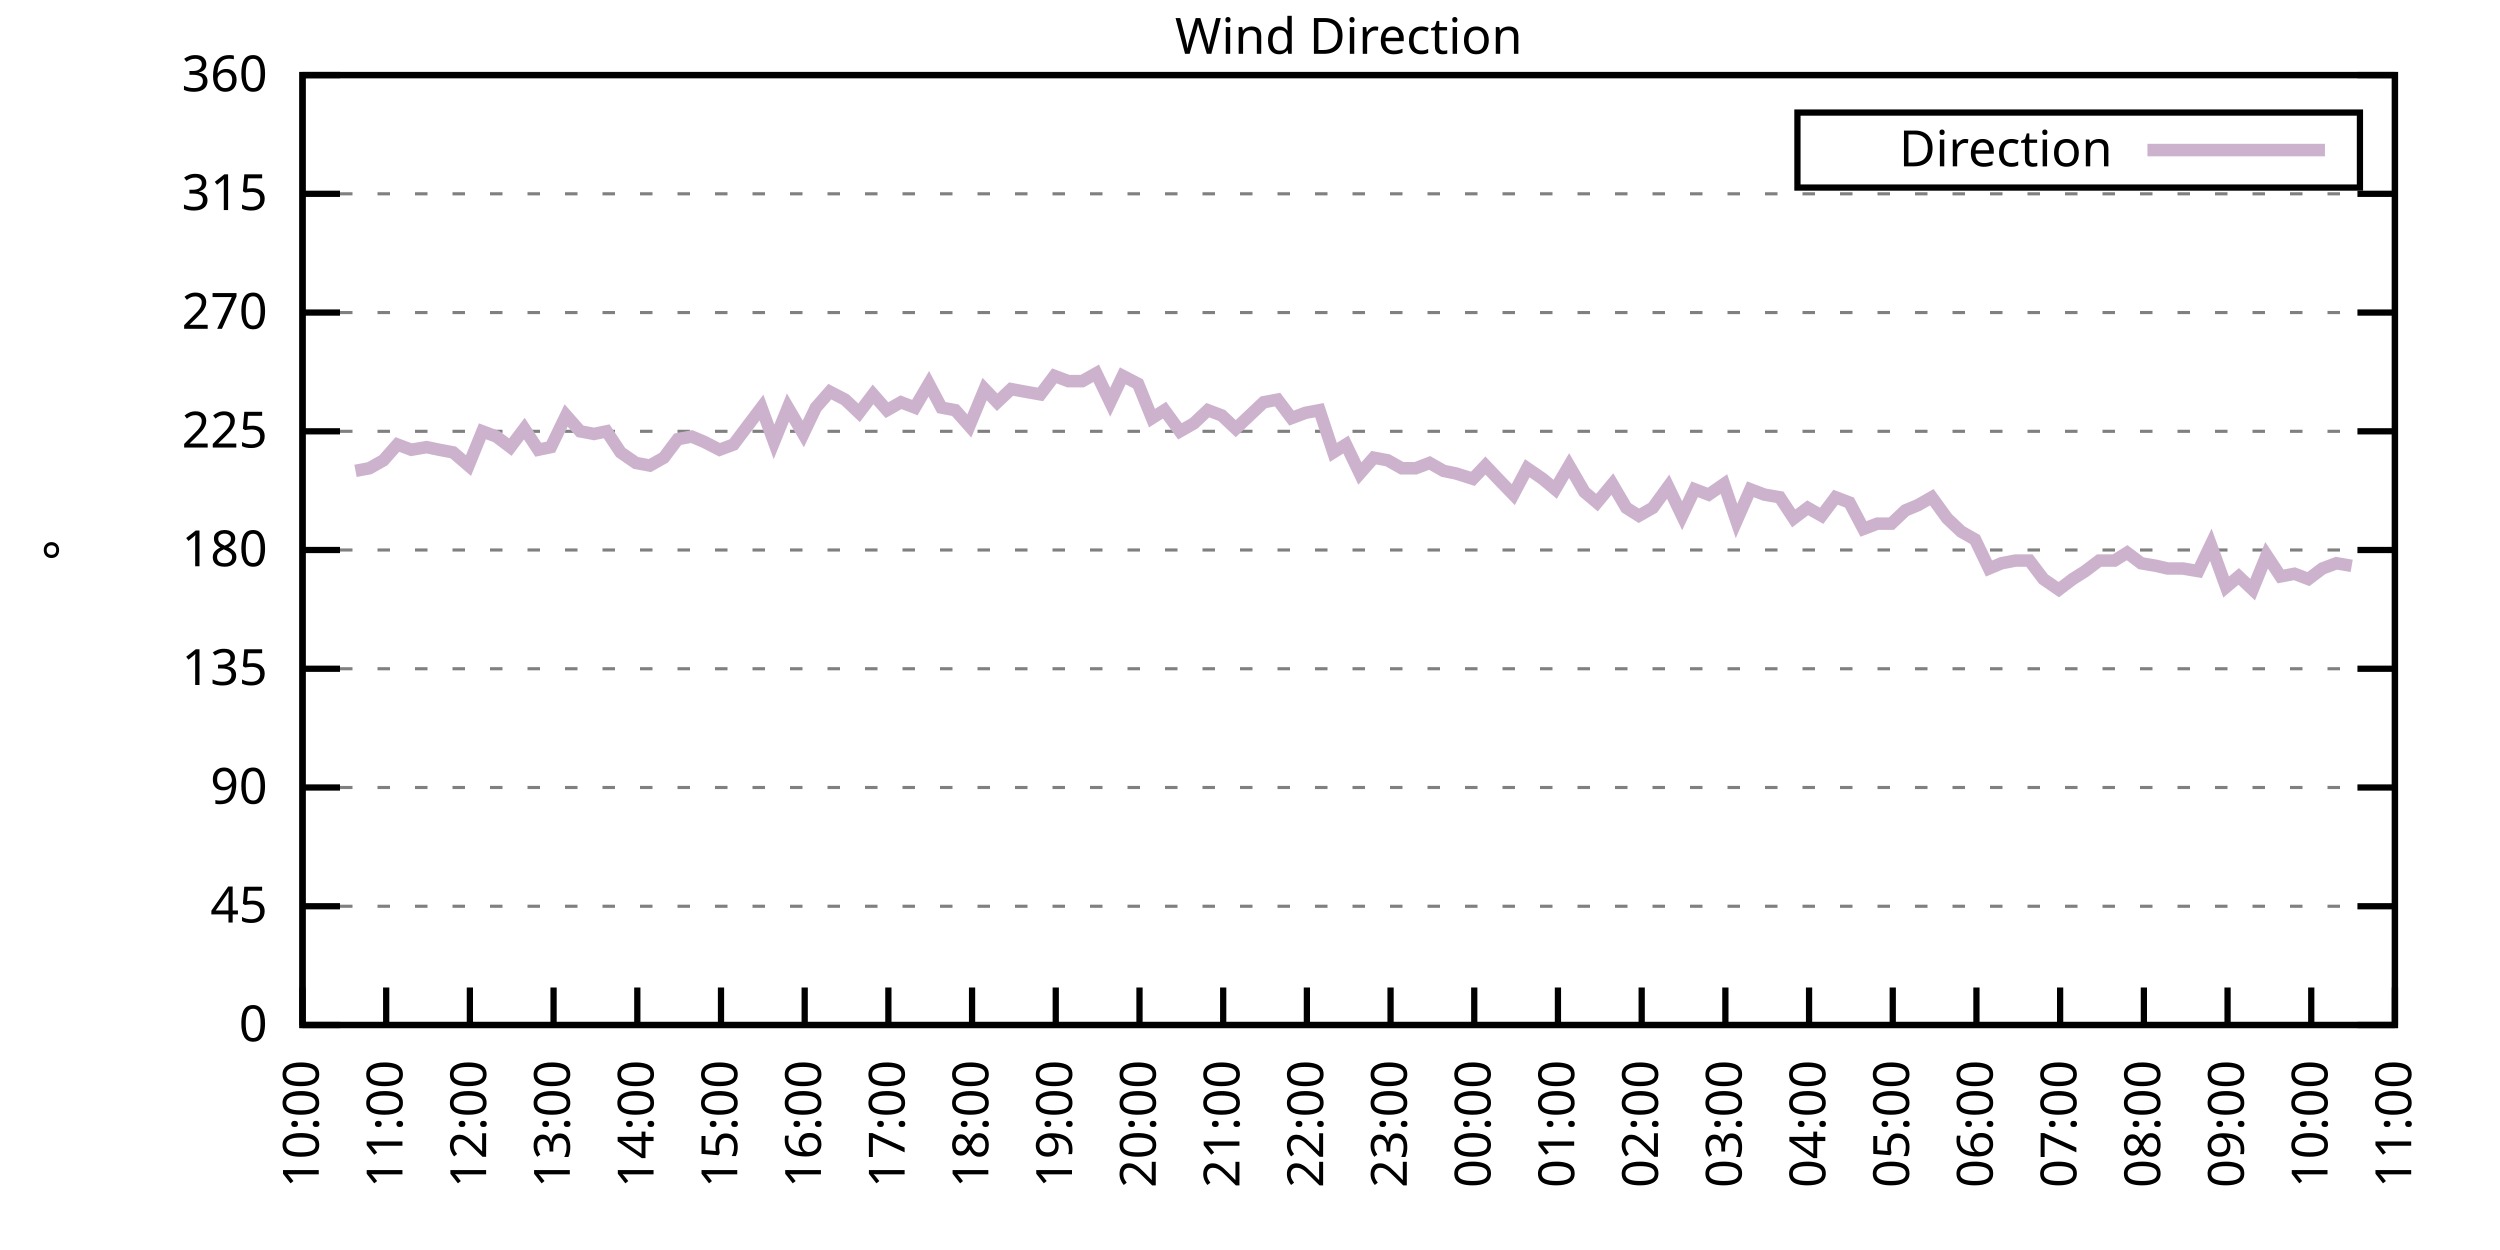
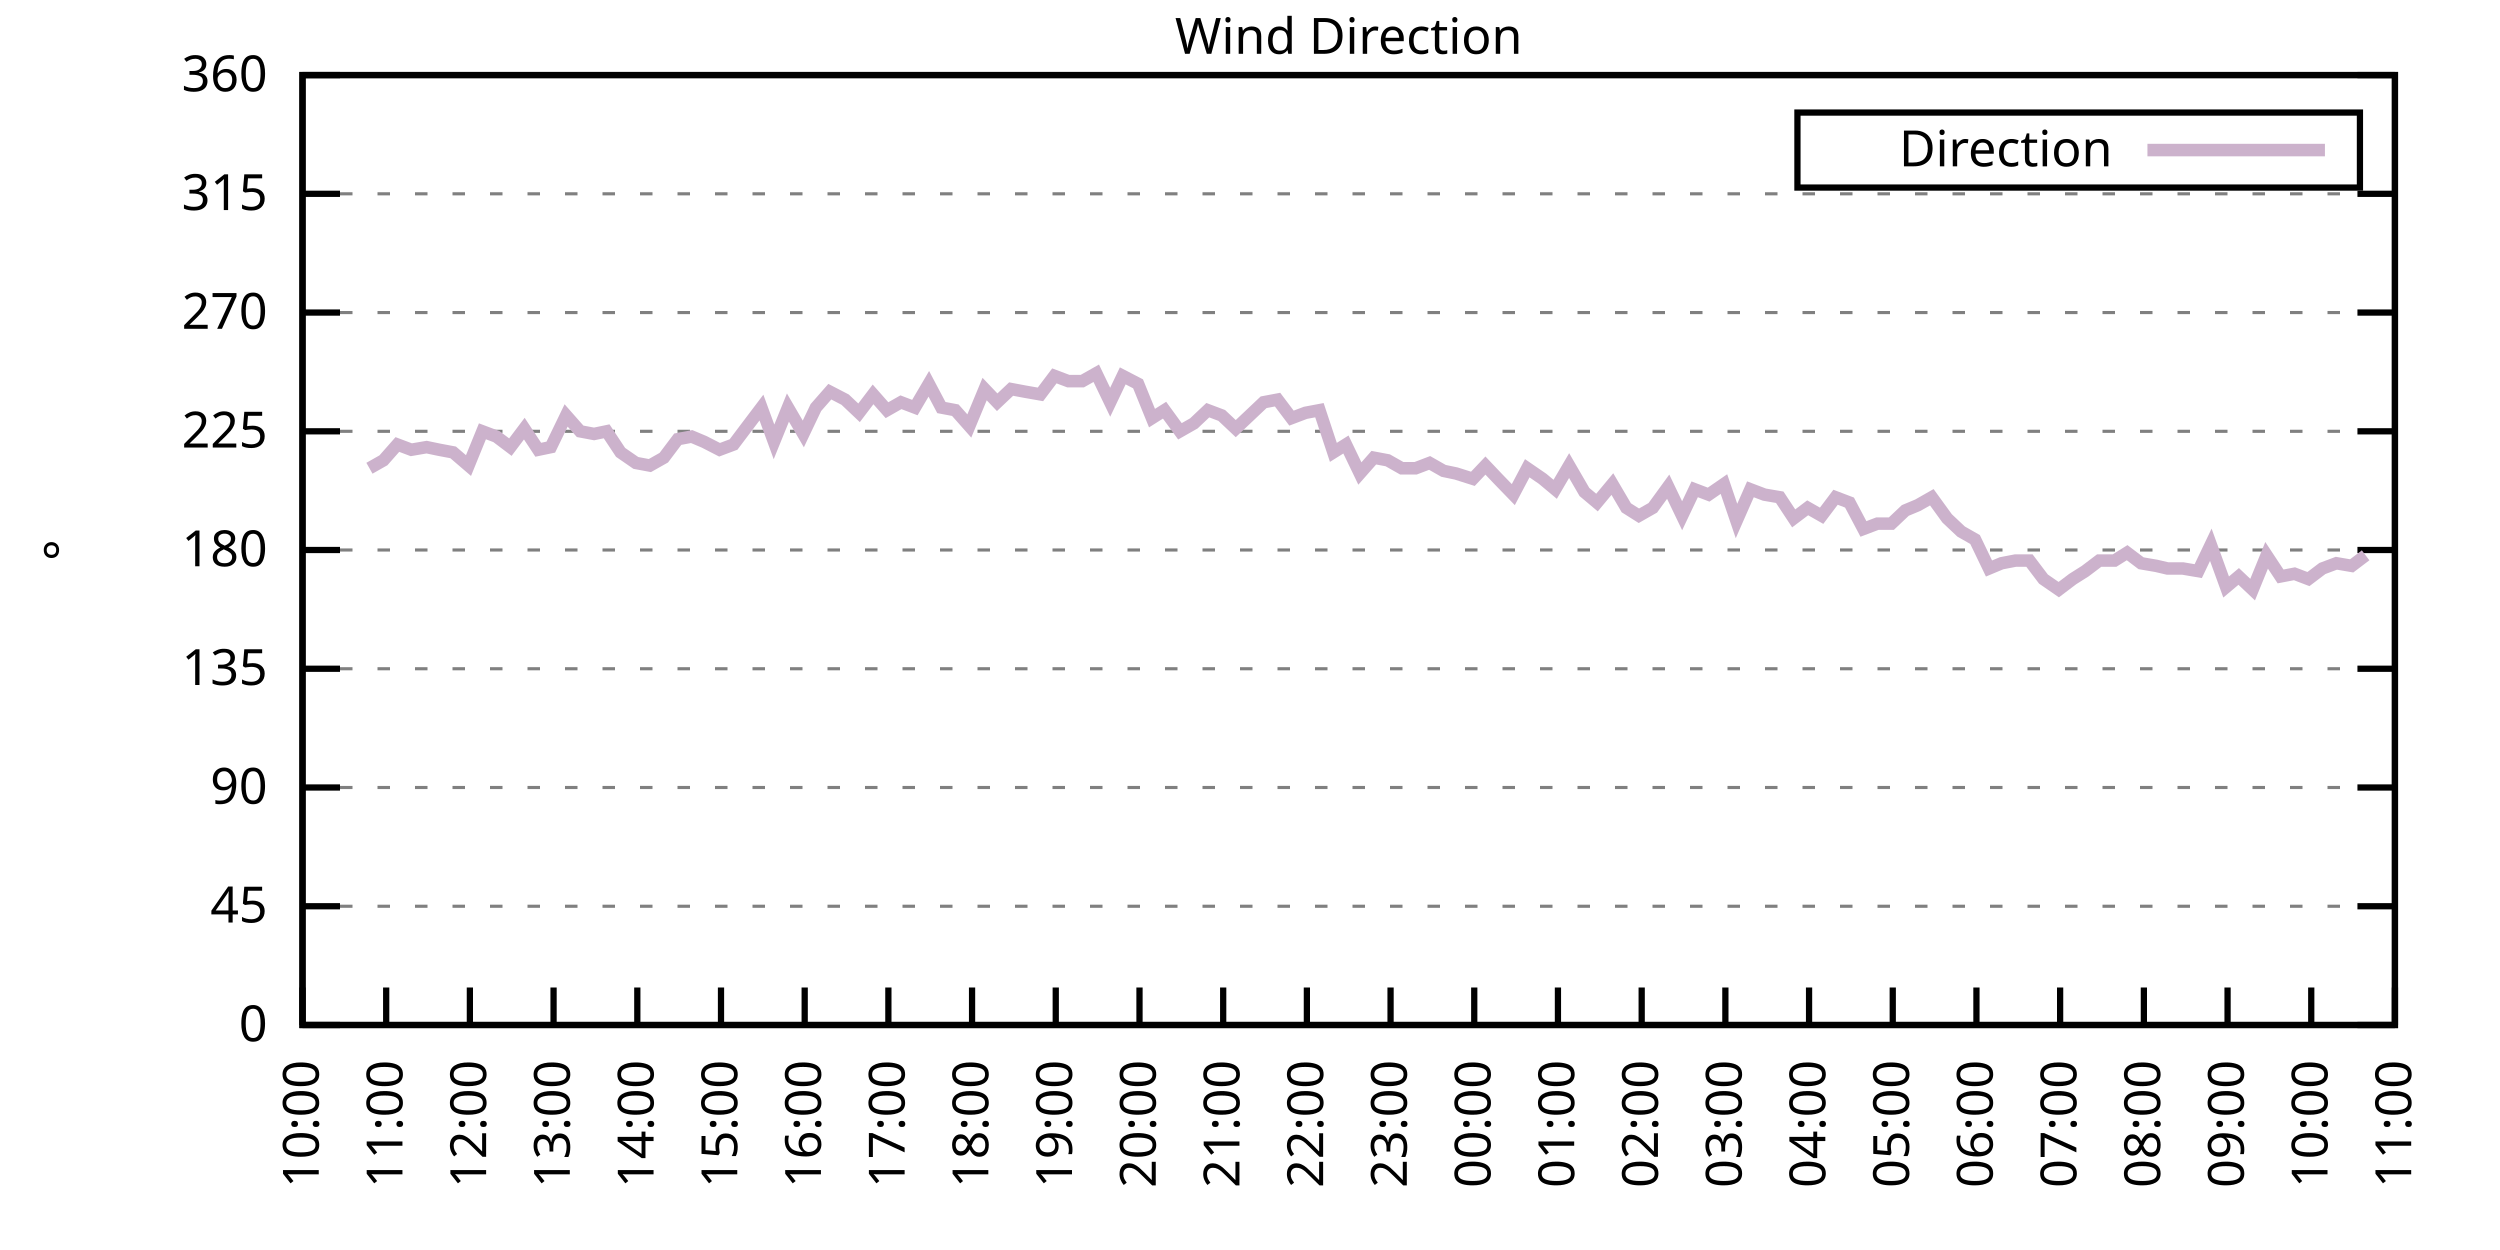
<svg xmlns="http://www.w3.org/2000/svg" xmlns:xlink="http://www.w3.org/1999/xlink" width="400" height="200" viewBox="0 0 400 200">
  <g id="gnuplot_canvas">
    <rect x="0" y="0" width="400" height="200" fill="none" />
    <defs>
      <circle id="gpDot" r="0.5" stroke-width="0.5" stroke="currentColor" />
      <path id="gpPt0" stroke-width="0.333" stroke="currentColor" d="M-1,0 h2 M0,-1 v2" />
      <path id="gpPt1" stroke-width="0.333" stroke="currentColor" d="M-1,-1 L1,1 M1,-1 L-1,1" />
      <path id="gpPt2" stroke-width="0.333" stroke="currentColor" d="M-1,0 L1,0 M0,-1 L0,1 M-1,-1 L1,1 M-1,1 L1,-1" />
      <rect id="gpPt3" stroke-width="0.333" stroke="currentColor" x="-1" y="-1" width="2" height="2" />
      <rect id="gpPt4" stroke-width="0.333" stroke="currentColor" fill="currentColor" x="-1" y="-1" width="2" height="2" />
      <circle id="gpPt5" stroke-width="0.333" stroke="currentColor" cx="0" cy="0" r="1" />
      <use xlink:href="#gpPt5" id="gpPt6" fill="currentColor" stroke="none" />
      <path id="gpPt7" stroke-width="0.333" stroke="currentColor" d="M0,-1.33 L-1.33,0.67 L1.33,0.67 z" />
      <use xlink:href="#gpPt7" id="gpPt8" fill="currentColor" stroke="none" />
      <use xlink:href="#gpPt7" id="gpPt9" stroke="currentColor" transform="rotate(180)" />
      <use xlink:href="#gpPt9" id="gpPt10" fill="currentColor" stroke="none" />
      <use xlink:href="#gpPt3" id="gpPt11" stroke="currentColor" transform="rotate(45)" />
      <use xlink:href="#gpPt11" id="gpPt12" fill="currentColor" stroke="none" />
      <path id="gpPt13" stroke-width="0.333" stroke="currentColor" d="M0,1.330 L1.265,0.411 L0.782,-1.067 L-0.782,-1.076 L-1.265,0.411 z" />
      <use xlink:href="#gpPt13" id="gpPt14" fill="currentColor" stroke="none" />
      <filter id="textbox" filterUnits="objectBoundingBox" x="0" y="0" height="1" width="1">
        <feFlood flood-color="white" flood-opacity="1" result="bgnd" />
        <feComposite in="SourceGraphic" in2="bgnd" operator="atop" />
      </filter>
      <filter id="greybox" filterUnits="objectBoundingBox" x="0" y="0" height="1" width="1">
        <feFlood flood-color="lightgrey" flood-opacity="1" result="grey" />
        <feComposite in="SourceGraphic" in2="grey" operator="atop" />
      </filter>
    </defs>
    <g fill="none" color="white" stroke="currentColor" stroke-width="1.00" stroke-linecap="butt" stroke-linejoin="miter">
</g>
    <g fill="none" color="black" stroke="currentColor" stroke-width="1.00" stroke-linecap="butt" stroke-linejoin="miter">
      <g stroke="none" shape-rendering="crispEdges">
        <polygon fill="rgb(255, 255, 255)" points="48.40,164.00 383.18,164.00 383.18,12.02 48.40,12.02 " />
      </g>
    </g>
    <g fill="none" color="black" stroke="currentColor" stroke-width="1.00" stroke-linecap="butt" stroke-linejoin="miter">
</g>
    <g fill="none" color="black" stroke="black" stroke-width="0.50" stroke-linecap="butt" stroke-linejoin="miter">
</g>
    <g fill="none" color="gray" stroke="currentColor" stroke-width="0.50" stroke-linecap="butt" stroke-linejoin="miter">
      <path stroke="gray" stroke-dasharray="2,4" class="gridline" d="M48.40,164.00 L383.19,164.00  " />
    </g>
    <g fill="none" color="gray" stroke="gray" stroke-width="1.00" stroke-linecap="butt" stroke-linejoin="miter">
</g>
    <g fill="none" color="black" stroke="currentColor" stroke-width="1.00" stroke-linecap="butt" stroke-linejoin="miter">
      <path stroke="black" d="M48.40,164.00 L54.40,164.00 M383.19,164.00 L377.19,164.00  " />
      <g transform="translate(42.80,166.60)" stroke="none" fill="black" font-family="Sans" font-size="8.00" text-anchor="end">
        <text>
          <tspan font-family="Sans"> 0</tspan>
        </text>
      </g>
    </g>
    <g fill="none" color="black" stroke="currentColor" stroke-width="1.00" stroke-linecap="butt" stroke-linejoin="miter">
</g>
    <g fill="none" color="black" stroke="black" stroke-width="0.50" stroke-linecap="butt" stroke-linejoin="miter">
</g>
    <g fill="none" color="gray" stroke="currentColor" stroke-width="0.50" stroke-linecap="butt" stroke-linejoin="miter">
      <path stroke="gray" stroke-dasharray="2,4" class="gridline" d="M48.40,145.00 L383.19,145.00  " />
    </g>
    <g fill="none" color="gray" stroke="gray" stroke-width="1.00" stroke-linecap="butt" stroke-linejoin="miter">
</g>
    <g fill="none" color="black" stroke="currentColor" stroke-width="1.00" stroke-linecap="butt" stroke-linejoin="miter">
      <path stroke="black" d="M48.40,145.00 L54.40,145.00 M383.19,145.00 L377.19,145.00  " />
      <g transform="translate(42.80,147.60)" stroke="none" fill="black" font-family="Sans" font-size="8.00" text-anchor="end">
        <text>
          <tspan font-family="Sans"> 45</tspan>
        </text>
      </g>
    </g>
    <g fill="none" color="black" stroke="currentColor" stroke-width="1.00" stroke-linecap="butt" stroke-linejoin="miter">
</g>
    <g fill="none" color="black" stroke="black" stroke-width="0.50" stroke-linecap="butt" stroke-linejoin="miter">
</g>
    <g fill="none" color="gray" stroke="currentColor" stroke-width="0.50" stroke-linecap="butt" stroke-linejoin="miter">
      <path stroke="gray" stroke-dasharray="2,4" class="gridline" d="M48.40,126.00 L383.19,126.00  " />
    </g>
    <g fill="none" color="gray" stroke="gray" stroke-width="1.00" stroke-linecap="butt" stroke-linejoin="miter">
</g>
    <g fill="none" color="black" stroke="currentColor" stroke-width="1.00" stroke-linecap="butt" stroke-linejoin="miter">
      <path stroke="black" d="M48.40,126.00 L54.40,126.00 M383.19,126.00 L377.19,126.00  " />
      <g transform="translate(42.80,128.60)" stroke="none" fill="black" font-family="Sans" font-size="8.00" text-anchor="end">
        <text>
          <tspan font-family="Sans"> 90</tspan>
        </text>
      </g>
    </g>
    <g fill="none" color="black" stroke="currentColor" stroke-width="1.00" stroke-linecap="butt" stroke-linejoin="miter">
</g>
    <g fill="none" color="black" stroke="black" stroke-width="0.50" stroke-linecap="butt" stroke-linejoin="miter">
</g>
    <g fill="none" color="gray" stroke="currentColor" stroke-width="0.50" stroke-linecap="butt" stroke-linejoin="miter">
      <path stroke="gray" stroke-dasharray="2,4" class="gridline" d="M48.40,107.00 L383.19,107.00  " />
    </g>
    <g fill="none" color="gray" stroke="gray" stroke-width="1.00" stroke-linecap="butt" stroke-linejoin="miter">
</g>
    <g fill="none" color="black" stroke="currentColor" stroke-width="1.00" stroke-linecap="butt" stroke-linejoin="miter">
      <path stroke="black" d="M48.40,107.00 L54.40,107.00 M383.19,107.00 L377.19,107.00  " />
      <g transform="translate(42.80,109.60)" stroke="none" fill="black" font-family="Sans" font-size="8.00" text-anchor="end">
        <text>
          <tspan font-family="Sans"> 135</tspan>
        </text>
      </g>
    </g>
    <g fill="none" color="black" stroke="currentColor" stroke-width="1.00" stroke-linecap="butt" stroke-linejoin="miter">
</g>
    <g fill="none" color="black" stroke="black" stroke-width="0.50" stroke-linecap="butt" stroke-linejoin="miter">
</g>
    <g fill="none" color="gray" stroke="currentColor" stroke-width="0.50" stroke-linecap="butt" stroke-linejoin="miter">
      <path stroke="gray" stroke-dasharray="2,4" class="gridline" d="M48.40,88.00 L383.19,88.00  " />
    </g>
    <g fill="none" color="gray" stroke="gray" stroke-width="1.00" stroke-linecap="butt" stroke-linejoin="miter">
</g>
    <g fill="none" color="black" stroke="currentColor" stroke-width="1.00" stroke-linecap="butt" stroke-linejoin="miter">
      <path stroke="black" d="M48.40,88.00 L54.40,88.00 M383.19,88.00 L377.19,88.00  " />
      <g transform="translate(42.80,90.60)" stroke="none" fill="black" font-family="Sans" font-size="8.00" text-anchor="end">
        <text>
          <tspan font-family="Sans"> 180</tspan>
        </text>
      </g>
    </g>
    <g fill="none" color="black" stroke="currentColor" stroke-width="1.00" stroke-linecap="butt" stroke-linejoin="miter">
</g>
    <g fill="none" color="black" stroke="black" stroke-width="0.50" stroke-linecap="butt" stroke-linejoin="miter">
</g>
    <g fill="none" color="gray" stroke="currentColor" stroke-width="0.50" stroke-linecap="butt" stroke-linejoin="miter">
      <path stroke="gray" stroke-dasharray="2,4" class="gridline" d="M48.40,69.01 L383.19,69.01  " />
    </g>
    <g fill="none" color="gray" stroke="gray" stroke-width="1.00" stroke-linecap="butt" stroke-linejoin="miter">
</g>
    <g fill="none" color="black" stroke="currentColor" stroke-width="1.00" stroke-linecap="butt" stroke-linejoin="miter">
      <path stroke="black" d="M48.40,69.01 L54.40,69.01 M383.19,69.01 L377.19,69.01  " />
      <g transform="translate(42.80,71.61)" stroke="none" fill="black" font-family="Sans" font-size="8.00" text-anchor="end">
        <text>
          <tspan font-family="Sans"> 225</tspan>
        </text>
      </g>
    </g>
    <g fill="none" color="black" stroke="currentColor" stroke-width="1.00" stroke-linecap="butt" stroke-linejoin="miter">
</g>
    <g fill="none" color="black" stroke="black" stroke-width="0.50" stroke-linecap="butt" stroke-linejoin="miter">
</g>
    <g fill="none" color="gray" stroke="currentColor" stroke-width="0.50" stroke-linecap="butt" stroke-linejoin="miter">
      <path stroke="gray" stroke-dasharray="2,4" class="gridline" d="M48.40,50.01 L383.19,50.01  " />
    </g>
    <g fill="none" color="gray" stroke="gray" stroke-width="1.00" stroke-linecap="butt" stroke-linejoin="miter">
</g>
    <g fill="none" color="black" stroke="currentColor" stroke-width="1.00" stroke-linecap="butt" stroke-linejoin="miter">
      <path stroke="black" d="M48.40,50.01 L54.40,50.01 M383.19,50.01 L377.19,50.01  " />
      <g transform="translate(42.80,52.61)" stroke="none" fill="black" font-family="Sans" font-size="8.00" text-anchor="end">
        <text>
          <tspan font-family="Sans"> 270</tspan>
        </text>
      </g>
    </g>
    <g fill="none" color="black" stroke="currentColor" stroke-width="1.00" stroke-linecap="butt" stroke-linejoin="miter">
</g>
    <g fill="none" color="black" stroke="black" stroke-width="0.50" stroke-linecap="butt" stroke-linejoin="miter">
</g>
    <g fill="none" color="gray" stroke="currentColor" stroke-width="0.50" stroke-linecap="butt" stroke-linejoin="miter">
      <path stroke="gray" stroke-dasharray="2,4" class="gridline" d="M48.40,31.01 L383.19,31.01  " />
    </g>
    <g fill="none" color="gray" stroke="gray" stroke-width="1.00" stroke-linecap="butt" stroke-linejoin="miter">
</g>
    <g fill="none" color="black" stroke="currentColor" stroke-width="1.00" stroke-linecap="butt" stroke-linejoin="miter">
      <path stroke="black" d="M48.40,31.01 L54.40,31.01 M383.19,31.01 L377.19,31.01  " />
      <g transform="translate(42.80,33.61)" stroke="none" fill="black" font-family="Sans" font-size="8.00" text-anchor="end">
        <text>
          <tspan font-family="Sans"> 315</tspan>
        </text>
      </g>
    </g>
    <g fill="none" color="black" stroke="currentColor" stroke-width="1.00" stroke-linecap="butt" stroke-linejoin="miter">
</g>
    <g fill="none" color="black" stroke="black" stroke-width="0.50" stroke-linecap="butt" stroke-linejoin="miter">
</g>
    <g fill="none" color="gray" stroke="currentColor" stroke-width="0.50" stroke-linecap="butt" stroke-linejoin="miter">
      <path stroke="gray" stroke-dasharray="2,4" class="gridline" d="M48.40,12.01 L383.19,12.01  " />
    </g>
    <g fill="none" color="gray" stroke="gray" stroke-width="1.00" stroke-linecap="butt" stroke-linejoin="miter">
</g>
    <g fill="none" color="black" stroke="currentColor" stroke-width="1.00" stroke-linecap="butt" stroke-linejoin="miter">
      <path stroke="black" d="M48.40,12.01 L54.40,12.01 M383.19,12.01 L377.19,12.01  " />
      <g transform="translate(42.80,14.61)" stroke="none" fill="black" font-family="Sans" font-size="8.00" text-anchor="end">
        <text>
          <tspan font-family="Sans"> 360</tspan>
        </text>
      </g>
    </g>
    <g fill="none" color="black" stroke="currentColor" stroke-width="1.00" stroke-linecap="butt" stroke-linejoin="miter">
      <path stroke="black" d="M48.40,164.00 L48.40,158.00  " />
      <g transform="translate(51.00,169.60) rotate(270.00)" stroke="none" fill="black" font-family="Sans" font-size="8.00" text-anchor="end">
        <text>
          <tspan font-family="Sans">10:00</tspan>
        </text>
      </g>
    </g>
    <g fill="none" color="black" stroke="currentColor" stroke-width="1.00" stroke-linecap="butt" stroke-linejoin="miter">
      <path stroke="black" d="M61.79,164.00 L61.79,158.00  " />
      <g transform="translate(64.39,169.60) rotate(270.00)" stroke="none" fill="black" font-family="Sans" font-size="8.00" text-anchor="end">
        <text>
          <tspan font-family="Sans">11:00</tspan>
        </text>
      </g>
    </g>
    <g fill="none" color="black" stroke="currentColor" stroke-width="1.00" stroke-linecap="butt" stroke-linejoin="miter">
      <path stroke="black" d="M75.18,164.00 L75.18,158.00  " />
      <g transform="translate(77.78,169.60) rotate(270.00)" stroke="none" fill="black" font-family="Sans" font-size="8.00" text-anchor="end">
        <text>
          <tspan font-family="Sans">12:00</tspan>
        </text>
      </g>
    </g>
    <g fill="none" color="black" stroke="currentColor" stroke-width="1.00" stroke-linecap="butt" stroke-linejoin="miter">
      <path stroke="black" d="M88.57,164.00 L88.57,158.00  " />
      <g transform="translate(91.17,169.60) rotate(270.00)" stroke="none" fill="black" font-family="Sans" font-size="8.00" text-anchor="end">
        <text>
          <tspan font-family="Sans">13:00</tspan>
        </text>
      </g>
    </g>
    <g fill="none" color="black" stroke="currentColor" stroke-width="1.00" stroke-linecap="butt" stroke-linejoin="miter">
      <path stroke="black" d="M101.97,164.00 L101.97,158.00  " />
      <g transform="translate(104.57,169.60) rotate(270.00)" stroke="none" fill="black" font-family="Sans" font-size="8.00" text-anchor="end">
        <text>
          <tspan font-family="Sans">14:00</tspan>
        </text>
      </g>
    </g>
    <g fill="none" color="black" stroke="currentColor" stroke-width="1.00" stroke-linecap="butt" stroke-linejoin="miter">
      <path stroke="black" d="M115.36,164.00 L115.36,158.00  " />
      <g transform="translate(117.96,169.60) rotate(270.00)" stroke="none" fill="black" font-family="Sans" font-size="8.00" text-anchor="end">
        <text>
          <tspan font-family="Sans">15:00</tspan>
        </text>
      </g>
    </g>
    <g fill="none" color="black" stroke="currentColor" stroke-width="1.00" stroke-linecap="butt" stroke-linejoin="miter">
      <path stroke="black" d="M128.75,164.00 L128.75,158.00  " />
      <g transform="translate(131.35,169.60) rotate(270.00)" stroke="none" fill="black" font-family="Sans" font-size="8.00" text-anchor="end">
        <text>
          <tspan font-family="Sans">16:00</tspan>
        </text>
      </g>
    </g>
    <g fill="none" color="black" stroke="currentColor" stroke-width="1.00" stroke-linecap="butt" stroke-linejoin="miter">
      <path stroke="black" d="M142.14,164.00 L142.14,158.00  " />
      <g transform="translate(144.74,169.60) rotate(270.00)" stroke="none" fill="black" font-family="Sans" font-size="8.00" text-anchor="end">
        <text>
          <tspan font-family="Sans">17:00</tspan>
        </text>
      </g>
    </g>
    <g fill="none" color="black" stroke="currentColor" stroke-width="1.00" stroke-linecap="butt" stroke-linejoin="miter">
      <path stroke="black" d="M155.53,164.00 L155.53,158.00  " />
      <g transform="translate(158.13,169.60) rotate(270.00)" stroke="none" fill="black" font-family="Sans" font-size="8.00" text-anchor="end">
        <text>
          <tspan font-family="Sans">18:00</tspan>
        </text>
      </g>
    </g>
    <g fill="none" color="black" stroke="currentColor" stroke-width="1.00" stroke-linecap="butt" stroke-linejoin="miter">
      <path stroke="black" d="M168.92,164.00 L168.92,158.00  " />
      <g transform="translate(171.52,169.60) rotate(270.00)" stroke="none" fill="black" font-family="Sans" font-size="8.00" text-anchor="end">
        <text>
          <tspan font-family="Sans">19:00</tspan>
        </text>
      </g>
    </g>
    <g fill="none" color="black" stroke="currentColor" stroke-width="1.00" stroke-linecap="butt" stroke-linejoin="miter">
      <path stroke="black" d="M182.32,164.00 L182.32,158.00  " />
      <g transform="translate(184.92,169.60) rotate(270.00)" stroke="none" fill="black" font-family="Sans" font-size="8.00" text-anchor="end">
        <text>
          <tspan font-family="Sans">20:00</tspan>
        </text>
      </g>
    </g>
    <g fill="none" color="black" stroke="currentColor" stroke-width="1.00" stroke-linecap="butt" stroke-linejoin="miter">
      <path stroke="black" d="M195.71,164.00 L195.71,158.00  " />
      <g transform="translate(198.31,169.60) rotate(270.00)" stroke="none" fill="black" font-family="Sans" font-size="8.00" text-anchor="end">
        <text>
          <tspan font-family="Sans">21:00</tspan>
        </text>
      </g>
    </g>
    <g fill="none" color="black" stroke="currentColor" stroke-width="1.00" stroke-linecap="butt" stroke-linejoin="miter">
      <path stroke="black" d="M209.10,164.00 L209.10,158.00  " />
      <g transform="translate(211.70,169.60) rotate(270.00)" stroke="none" fill="black" font-family="Sans" font-size="8.00" text-anchor="end">
        <text>
          <tspan font-family="Sans">22:00</tspan>
        </text>
      </g>
    </g>
    <g fill="none" color="black" stroke="currentColor" stroke-width="1.00" stroke-linecap="butt" stroke-linejoin="miter">
      <path stroke="black" d="M222.49,164.00 L222.49,158.00  " />
      <g transform="translate(225.09,169.60) rotate(270.00)" stroke="none" fill="black" font-family="Sans" font-size="8.00" text-anchor="end">
        <text>
          <tspan font-family="Sans">23:00</tspan>
        </text>
      </g>
    </g>
    <g fill="none" color="black" stroke="currentColor" stroke-width="1.00" stroke-linecap="butt" stroke-linejoin="miter">
      <path stroke="black" d="M235.88,164.00 L235.88,158.00  " />
      <g transform="translate(238.48,169.60) rotate(270.00)" stroke="none" fill="black" font-family="Sans" font-size="8.00" text-anchor="end">
        <text>
          <tspan font-family="Sans">00:00</tspan>
        </text>
      </g>
    </g>
    <g fill="none" color="black" stroke="currentColor" stroke-width="1.00" stroke-linecap="butt" stroke-linejoin="miter">
      <path stroke="black" d="M249.27,164.00 L249.27,158.00  " />
      <g transform="translate(251.87,169.60) rotate(270.00)" stroke="none" fill="black" font-family="Sans" font-size="8.00" text-anchor="end">
        <text>
          <tspan font-family="Sans">01:00</tspan>
        </text>
      </g>
    </g>
    <g fill="none" color="black" stroke="currentColor" stroke-width="1.00" stroke-linecap="butt" stroke-linejoin="miter">
      <path stroke="black" d="M262.67,164.00 L262.67,158.00  " />
      <g transform="translate(265.27,169.60) rotate(270.00)" stroke="none" fill="black" font-family="Sans" font-size="8.00" text-anchor="end">
        <text>
          <tspan font-family="Sans">02:00</tspan>
        </text>
      </g>
    </g>
    <g fill="none" color="black" stroke="currentColor" stroke-width="1.00" stroke-linecap="butt" stroke-linejoin="miter">
      <path stroke="black" d="M276.06,164.00 L276.06,158.00  " />
      <g transform="translate(278.66,169.60) rotate(270.00)" stroke="none" fill="black" font-family="Sans" font-size="8.00" text-anchor="end">
        <text>
          <tspan font-family="Sans">03:00</tspan>
        </text>
      </g>
    </g>
    <g fill="none" color="black" stroke="currentColor" stroke-width="1.00" stroke-linecap="butt" stroke-linejoin="miter">
      <path stroke="black" d="M289.45,164.00 L289.45,158.00  " />
      <g transform="translate(292.05,169.60) rotate(270.00)" stroke="none" fill="black" font-family="Sans" font-size="8.00" text-anchor="end">
        <text>
          <tspan font-family="Sans">04:00</tspan>
        </text>
      </g>
    </g>
    <g fill="none" color="black" stroke="currentColor" stroke-width="1.00" stroke-linecap="butt" stroke-linejoin="miter">
      <path stroke="black" d="M302.84,164.00 L302.84,158.00  " />
      <g transform="translate(305.44,169.60) rotate(270.00)" stroke="none" fill="black" font-family="Sans" font-size="8.00" text-anchor="end">
        <text>
          <tspan font-family="Sans">05:00</tspan>
        </text>
      </g>
    </g>
    <g fill="none" color="black" stroke="currentColor" stroke-width="1.00" stroke-linecap="butt" stroke-linejoin="miter">
      <path stroke="black" d="M316.23,164.00 L316.23,158.00  " />
      <g transform="translate(318.83,169.60) rotate(270.00)" stroke="none" fill="black" font-family="Sans" font-size="8.00" text-anchor="end">
        <text>
          <tspan font-family="Sans">06:00</tspan>
        </text>
      </g>
    </g>
    <g fill="none" color="black" stroke="currentColor" stroke-width="1.00" stroke-linecap="butt" stroke-linejoin="miter">
      <path stroke="black" d="M329.62,164.00 L329.62,158.00  " />
      <g transform="translate(332.22,169.60) rotate(270.00)" stroke="none" fill="black" font-family="Sans" font-size="8.00" text-anchor="end">
        <text>
          <tspan font-family="Sans">07:00</tspan>
        </text>
      </g>
    </g>
    <g fill="none" color="black" stroke="currentColor" stroke-width="1.00" stroke-linecap="butt" stroke-linejoin="miter">
      <path stroke="black" d="M343.02,164.00 L343.02,158.00  " />
      <g transform="translate(345.62,169.60) rotate(270.00)" stroke="none" fill="black" font-family="Sans" font-size="8.00" text-anchor="end">
        <text>
          <tspan font-family="Sans">08:00</tspan>
        </text>
      </g>
    </g>
    <g fill="none" color="black" stroke="currentColor" stroke-width="1.00" stroke-linecap="butt" stroke-linejoin="miter">
      <path stroke="black" d="M356.41,164.00 L356.41,158.00  " />
      <g transform="translate(359.01,169.60) rotate(270.00)" stroke="none" fill="black" font-family="Sans" font-size="8.00" text-anchor="end">
        <text>
          <tspan font-family="Sans">09:00</tspan>
        </text>
      </g>
    </g>
    <g fill="none" color="black" stroke="currentColor" stroke-width="1.00" stroke-linecap="butt" stroke-linejoin="miter">
      <path stroke="black" d="M369.80,164.00 L369.80,158.00  " />
      <g transform="translate(372.40,169.60) rotate(270.00)" stroke="none" fill="black" font-family="Sans" font-size="8.00" text-anchor="end">
        <text>
          <tspan font-family="Sans">10:00</tspan>
        </text>
      </g>
    </g>
    <g fill="none" color="black" stroke="currentColor" stroke-width="1.00" stroke-linecap="butt" stroke-linejoin="miter">
      <path stroke="black" d="M383.19,164.00 L383.19,158.00  " />
      <g transform="translate(385.79,169.60) rotate(270.00)" stroke="none" fill="black" font-family="Sans" font-size="8.00" text-anchor="end">
        <text>
          <tspan font-family="Sans">11:00</tspan>
        </text>
      </g>
    </g>
    <g fill="none" color="black" stroke="currentColor" stroke-width="1.00" stroke-linecap="butt" stroke-linejoin="miter">
</g>
    <g fill="none" color="black" stroke="currentColor" stroke-width="1.00" stroke-linecap="butt" stroke-linejoin="miter">
      <path stroke="black" d="M48.40,12.01 L48.40,164.00 L383.19,164.00 L383.19,12.01 L48.40,12.01 Z  " />
    </g>
    <g fill="none" color="black" stroke="currentColor" stroke-width="1.00" stroke-linecap="butt" stroke-linejoin="miter">
</g>
    <g fill="none" color="black" stroke="currentColor" stroke-width="1.00" stroke-linecap="butt" stroke-linejoin="miter">
      <path stroke="black" d="M287.59,30.01 L287.59,18.01 L377.59,18.01 L377.59,30.01 L287.59,30.01 Z  " />
    </g>
    <g id="Wind_direction_plot_1">
      <g fill="none" color="white" stroke="black" stroke-width="2.00" stroke-linecap="butt" stroke-linejoin="miter">
</g>
      <g fill="none" color="black" stroke="currentColor" stroke-width="2.00" stroke-linecap="butt" stroke-linejoin="miter">
        <g transform="translate(337.99,26.61)" stroke="none" fill="black" font-family="Sans" font-size="8.00" text-anchor="end">
          <text>
            <tspan font-family="Sans">Direction</tspan>
          </text>
        </g>
      </g>
      <g fill="none" color="black" stroke="currentColor" stroke-width="2.00" stroke-linecap="butt" stroke-linejoin="miter">
-         <path stroke="rgb(204, 178, 204)" d="M343.59,24.01 L371.99,24.01 M56.88,75.34 L59.11,74.92 L61.35,73.65 L63.58,71.12 L65.81,71.96 L68.26,71.54   L70.27,71.96 L72.50,72.38 L74.96,74.49 L77.19,69.01 L79.42,69.85 L81.66,71.54 L83.89,68.58 L86.12,71.96   L88.13,71.54 L90.58,66.47 L92.82,69.01 L95.05,69.43 L97.06,69.01 L99.29,72.38 L101.74,74.07 L103.98,74.49   L106.21,73.23 L108.44,70.27 L110.67,69.85 L112.68,70.70 L115.13,71.96 L117.37,71.12 L119.60,68.16 L121.83,65.21   L123.84,70.70 L126.07,65.21 L128.53,69.43 L130.54,65.21 L132.77,62.67 L135.22,63.94 L137.45,66.05 L139.69,63.10   L141.92,65.63 L144.15,64.36 L146.38,65.21 L148.61,61.41 L150.62,65.21 L152.85,65.63 L155.09,68.16 L157.54,62.25   L159.55,64.36 L161.78,62.25 L164.01,62.67 L166.47,63.10 L168.70,60.14 L170.93,60.98 L173.17,60.98 L175.40,59.72   L177.63,64.36 L179.64,60.14 L182.09,61.41 L184.32,66.90 L186.33,65.63 L188.79,69.01 L191.02,67.74 L193.25,65.63   L195.48,66.47 L197.72,68.58 L199.95,66.47 L202.18,64.36 L204.41,63.94 L206.64,66.90 L208.88,66.05 L211.11,65.63   L213.34,72.38 L215.35,71.12 L217.58,75.76 L219.81,73.23 L222.04,73.65 L224.28,74.92 L226.51,74.92 L228.74,74.07   L230.97,75.34 L232.98,75.76 L235.66,76.61 L237.67,74.49 L239.68,76.61 L242.13,79.14 L244.36,74.92 L246.82,76.61   L248.83,78.29 L251.06,74.49 L253.51,78.72 L255.52,80.41 L257.98,77.45 L260.21,81.25 L262.22,82.52 L264.45,81.25   L266.91,77.87 L269.14,82.52 L271.15,78.29 L273.38,79.14 L275.83,77.45 L277.84,83.36 L280.07,78.29 L282.31,79.14   L284.76,79.56 L286.99,82.94 L289.23,81.25 L291.46,82.52 L293.69,79.56 L295.92,80.41 L298.15,84.63 L300.39,83.78   L302.62,83.78 L304.85,81.67 L306.86,80.83 L309.09,79.56 L311.54,82.94 L313.78,85.05 L316.01,86.32 L318.24,90.96   L320.25,90.12 L322.48,89.69 L324.71,89.69 L326.95,92.65 L329.40,94.34 L331.63,92.65 L333.64,91.38 L335.87,89.69   L338.33,89.69 L340.34,88.43 L342.57,90.12 L345.02,90.54 L346.81,90.96 L349.26,90.96 L351.72,91.38 L353.73,87.16   L356.18,93.92 L358.19,92.23 L360.42,94.34 L362.66,88.85 L364.89,92.23 L367.12,91.80 L369.35,92.65 L371.58,90.96   L373.82,90.12 L376.27,90.54  " />
+         <path stroke="rgb(204, 178, 204)" d="M343.59,24.01 L371.99,24.01 M59.11,74.92 L61.35,73.65 L63.58,71.12 L65.81,71.96 L68.26,71.54 L70.27,71.96   L72.50,72.38 L74.96,74.49 L77.19,69.01 L79.42,69.85 L81.66,71.54 L83.89,68.58 L86.12,71.96 L88.13,71.54   L90.58,66.47 L92.82,69.01 L95.05,69.43 L97.06,69.01 L99.29,72.38 L101.74,74.07 L103.98,74.49 L106.21,73.23   L108.44,70.27 L110.67,69.85 L112.68,70.70 L115.13,71.96 L117.37,71.12 L119.60,68.16 L121.83,65.21 L123.84,70.70   L126.07,65.21 L128.53,69.43 L130.54,65.21 L132.77,62.67 L135.22,63.94 L137.45,66.05 L139.69,63.10 L141.92,65.63   L144.15,64.36 L146.38,65.21 L148.61,61.41 L150.62,65.21 L152.85,65.63 L155.09,68.16 L157.54,62.25 L159.55,64.36   L161.78,62.25 L164.01,62.67 L166.47,63.10 L168.70,60.14 L170.93,60.98 L173.17,60.98 L175.40,59.72 L177.63,64.36   L179.64,60.14 L182.09,61.41 L184.32,66.90 L186.33,65.63 L188.79,69.01 L191.02,67.74 L193.25,65.63 L195.48,66.47   L197.72,68.58 L199.95,66.47 L202.18,64.36 L204.41,63.94 L206.64,66.90 L208.88,66.05 L211.11,65.63 L213.34,72.38   L215.35,71.12 L217.58,75.76 L219.81,73.23 L222.04,73.65 L224.28,74.92 L226.51,74.92 L228.74,74.07 L230.97,75.34   L232.98,75.76 L235.66,76.61 L237.67,74.49 L239.68,76.61 L242.13,79.14 L244.36,74.92 L246.82,76.61 L248.83,78.29   L251.06,74.49 L253.51,78.72 L255.52,80.41 L257.98,77.45 L260.21,81.25 L262.22,82.52 L264.45,81.25 L266.91,77.87   L269.14,82.52 L271.15,78.29 L273.38,79.14 L275.83,77.45 L277.84,83.36 L280.07,78.29 L282.31,79.14 L284.76,79.56   L286.99,82.94 L289.23,81.25 L291.46,82.52 L293.69,79.56 L295.92,80.41 L298.15,84.63 L300.39,83.78 L302.62,83.78   L304.85,81.67 L306.86,80.83 L309.09,79.56 L311.54,82.94 L313.78,85.05 L316.01,86.32 L318.24,90.96 L320.25,90.12   L322.48,89.69 L324.71,89.69 L326.95,92.65 L329.40,94.34 L331.63,92.65 L333.64,91.38 L335.87,89.69 L338.33,89.69   L340.34,88.43 L342.57,90.12 L345.02,90.54 L346.81,90.96 L349.26,90.96 L351.72,91.38 L353.73,87.16 L356.18,93.92   L358.19,92.23 L360.42,94.34 L362.66,88.85 L364.89,92.23 L367.12,91.80 L369.35,92.65 L371.58,90.96 L373.82,90.12   L376.27,90.54 L378.50,88.85  " />
      </g>
    </g>
    <g fill="none" color="black" stroke="currentColor" stroke-width="2.00" stroke-linecap="butt" stroke-linejoin="miter">
</g>
    <g fill="none" color="black" stroke="black" stroke-width="1.00" stroke-linecap="butt" stroke-linejoin="miter">
</g>
    <g fill="none" color="black" stroke="currentColor" stroke-width="1.00" stroke-linecap="butt" stroke-linejoin="miter">
      <path stroke="black" d="M48.40,12.01 L48.40,164.00 L383.19,164.00 L383.19,12.01 L48.40,12.01 Z  " />
      <g transform="translate(12.80,88.01) rotate(270.00)" stroke="none" fill="black" font-family="Sans" font-size="8.00" text-anchor="middle">
        <text>
          <tspan font-family="Sans">°</tspan>
        </text>
      </g>
    </g>
    <g fill="none" color="black" stroke="currentColor" stroke-width="1.00" stroke-linecap="butt" stroke-linejoin="miter">
</g>
    <g fill="none" color="black" stroke="currentColor" stroke-width="1.00" stroke-linecap="butt" stroke-linejoin="miter">
      <g transform="translate(215.79,8.61)" stroke="none" fill="black" font-family="Sans" font-size="8.00" text-anchor="middle">
        <text>
          <tspan font-family="Sans">Wind Direction</tspan>
        </text>
      </g>
    </g>
    <g fill="none" color="black" stroke="currentColor" stroke-width="1.00" stroke-linecap="butt" stroke-linejoin="miter">
</g>
  </g>
</svg>
